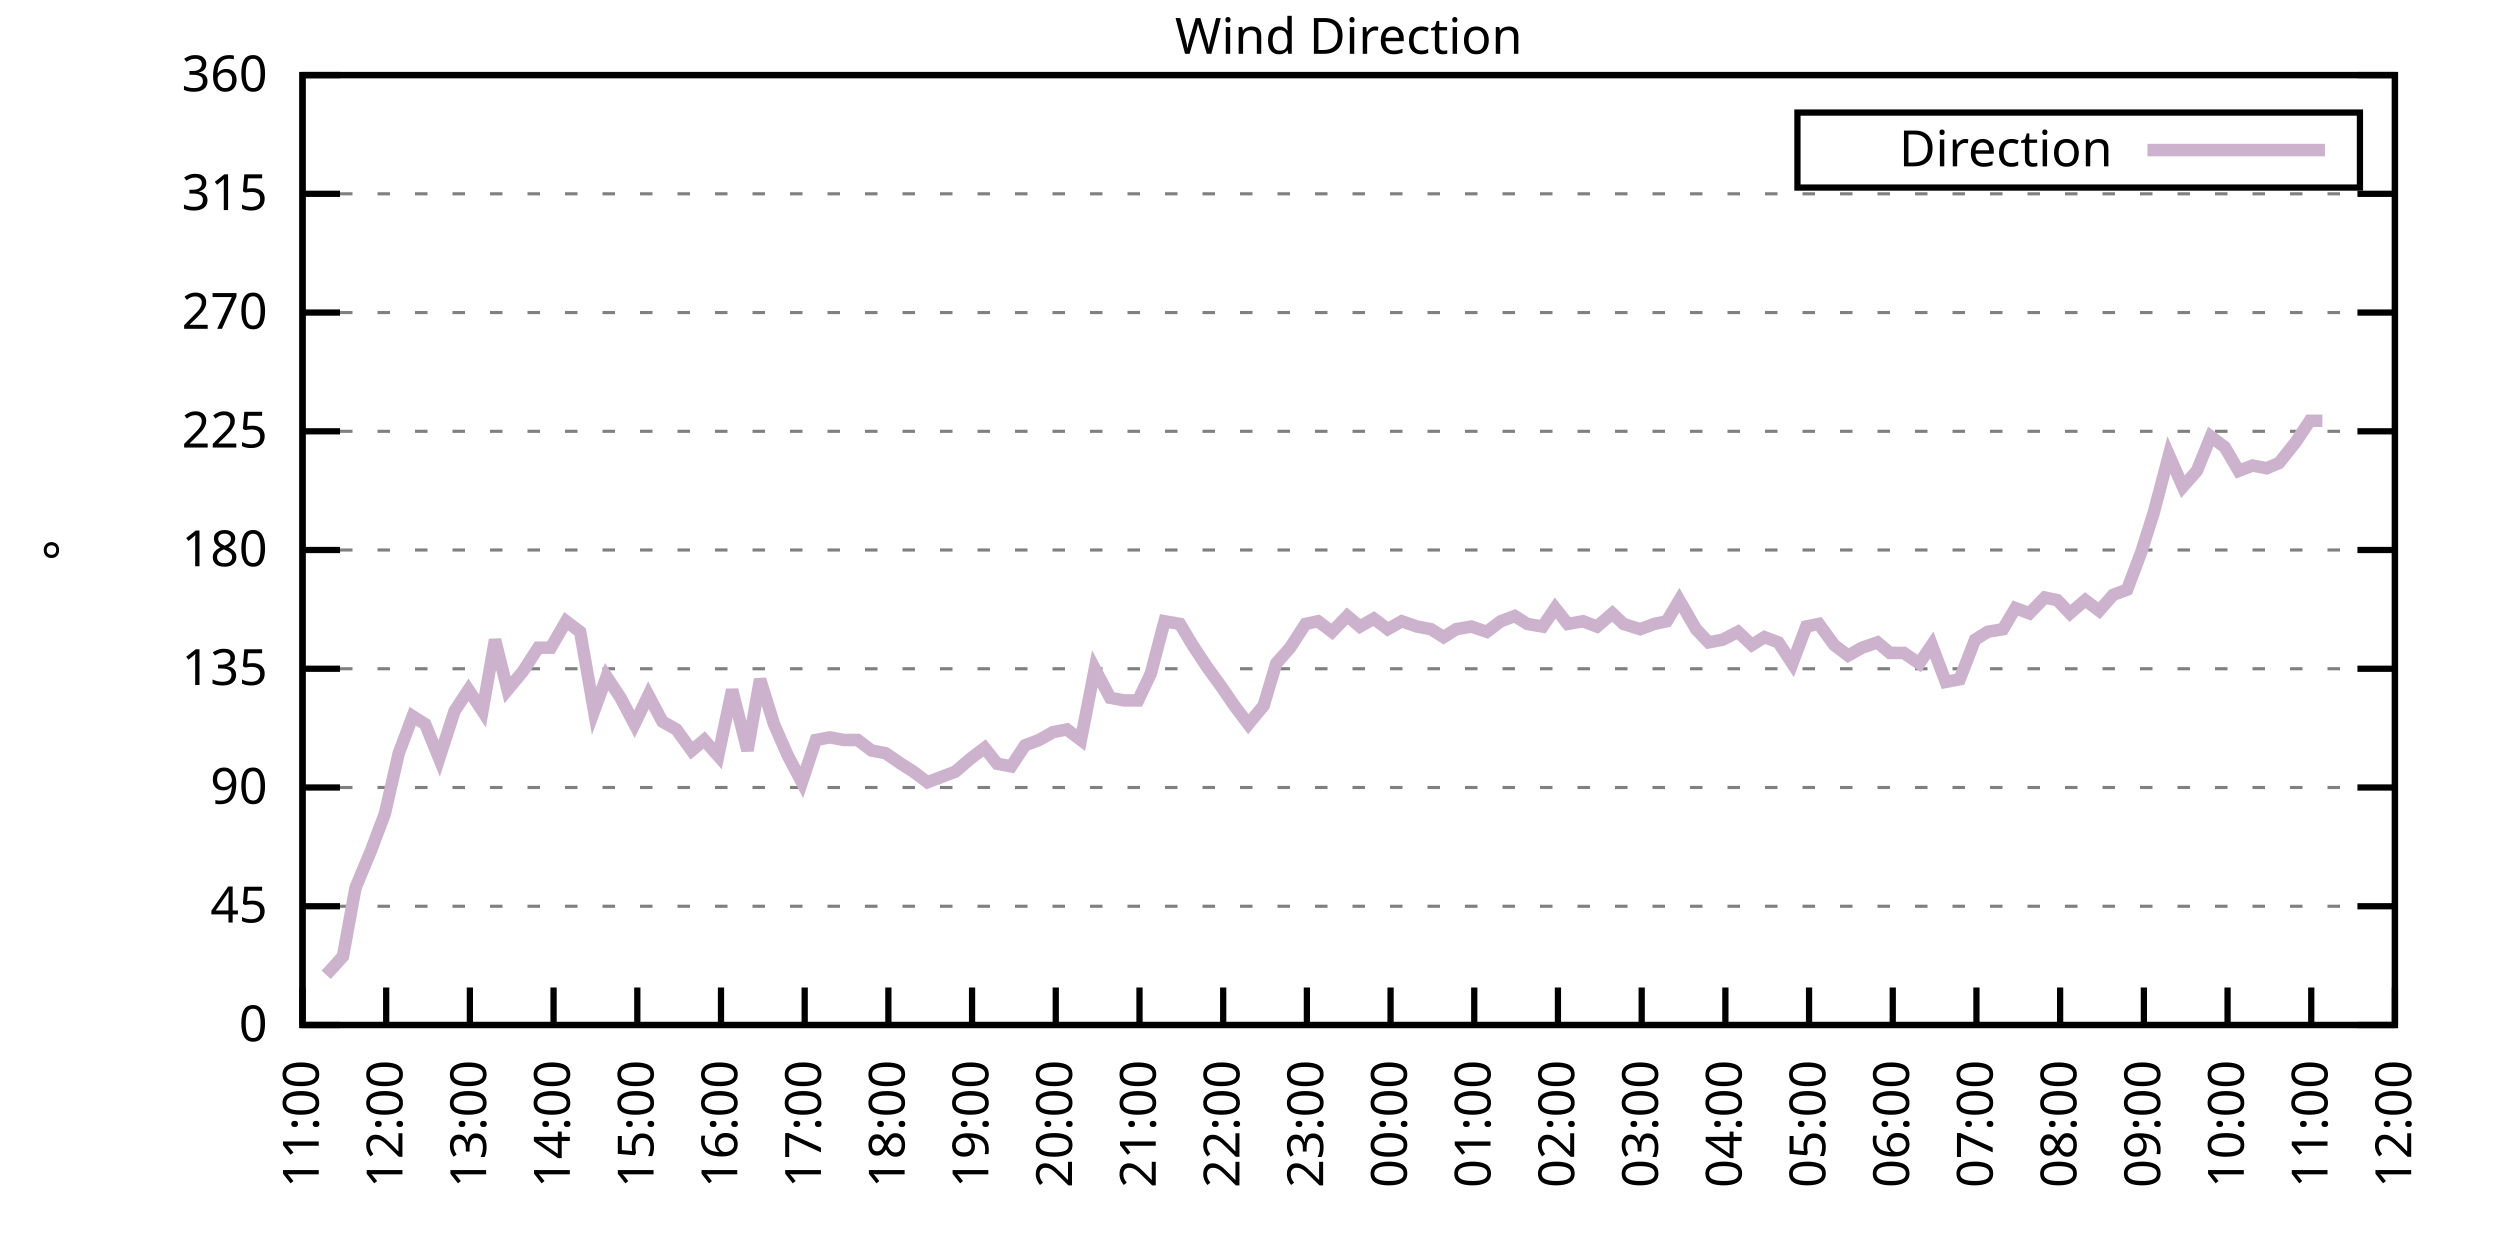
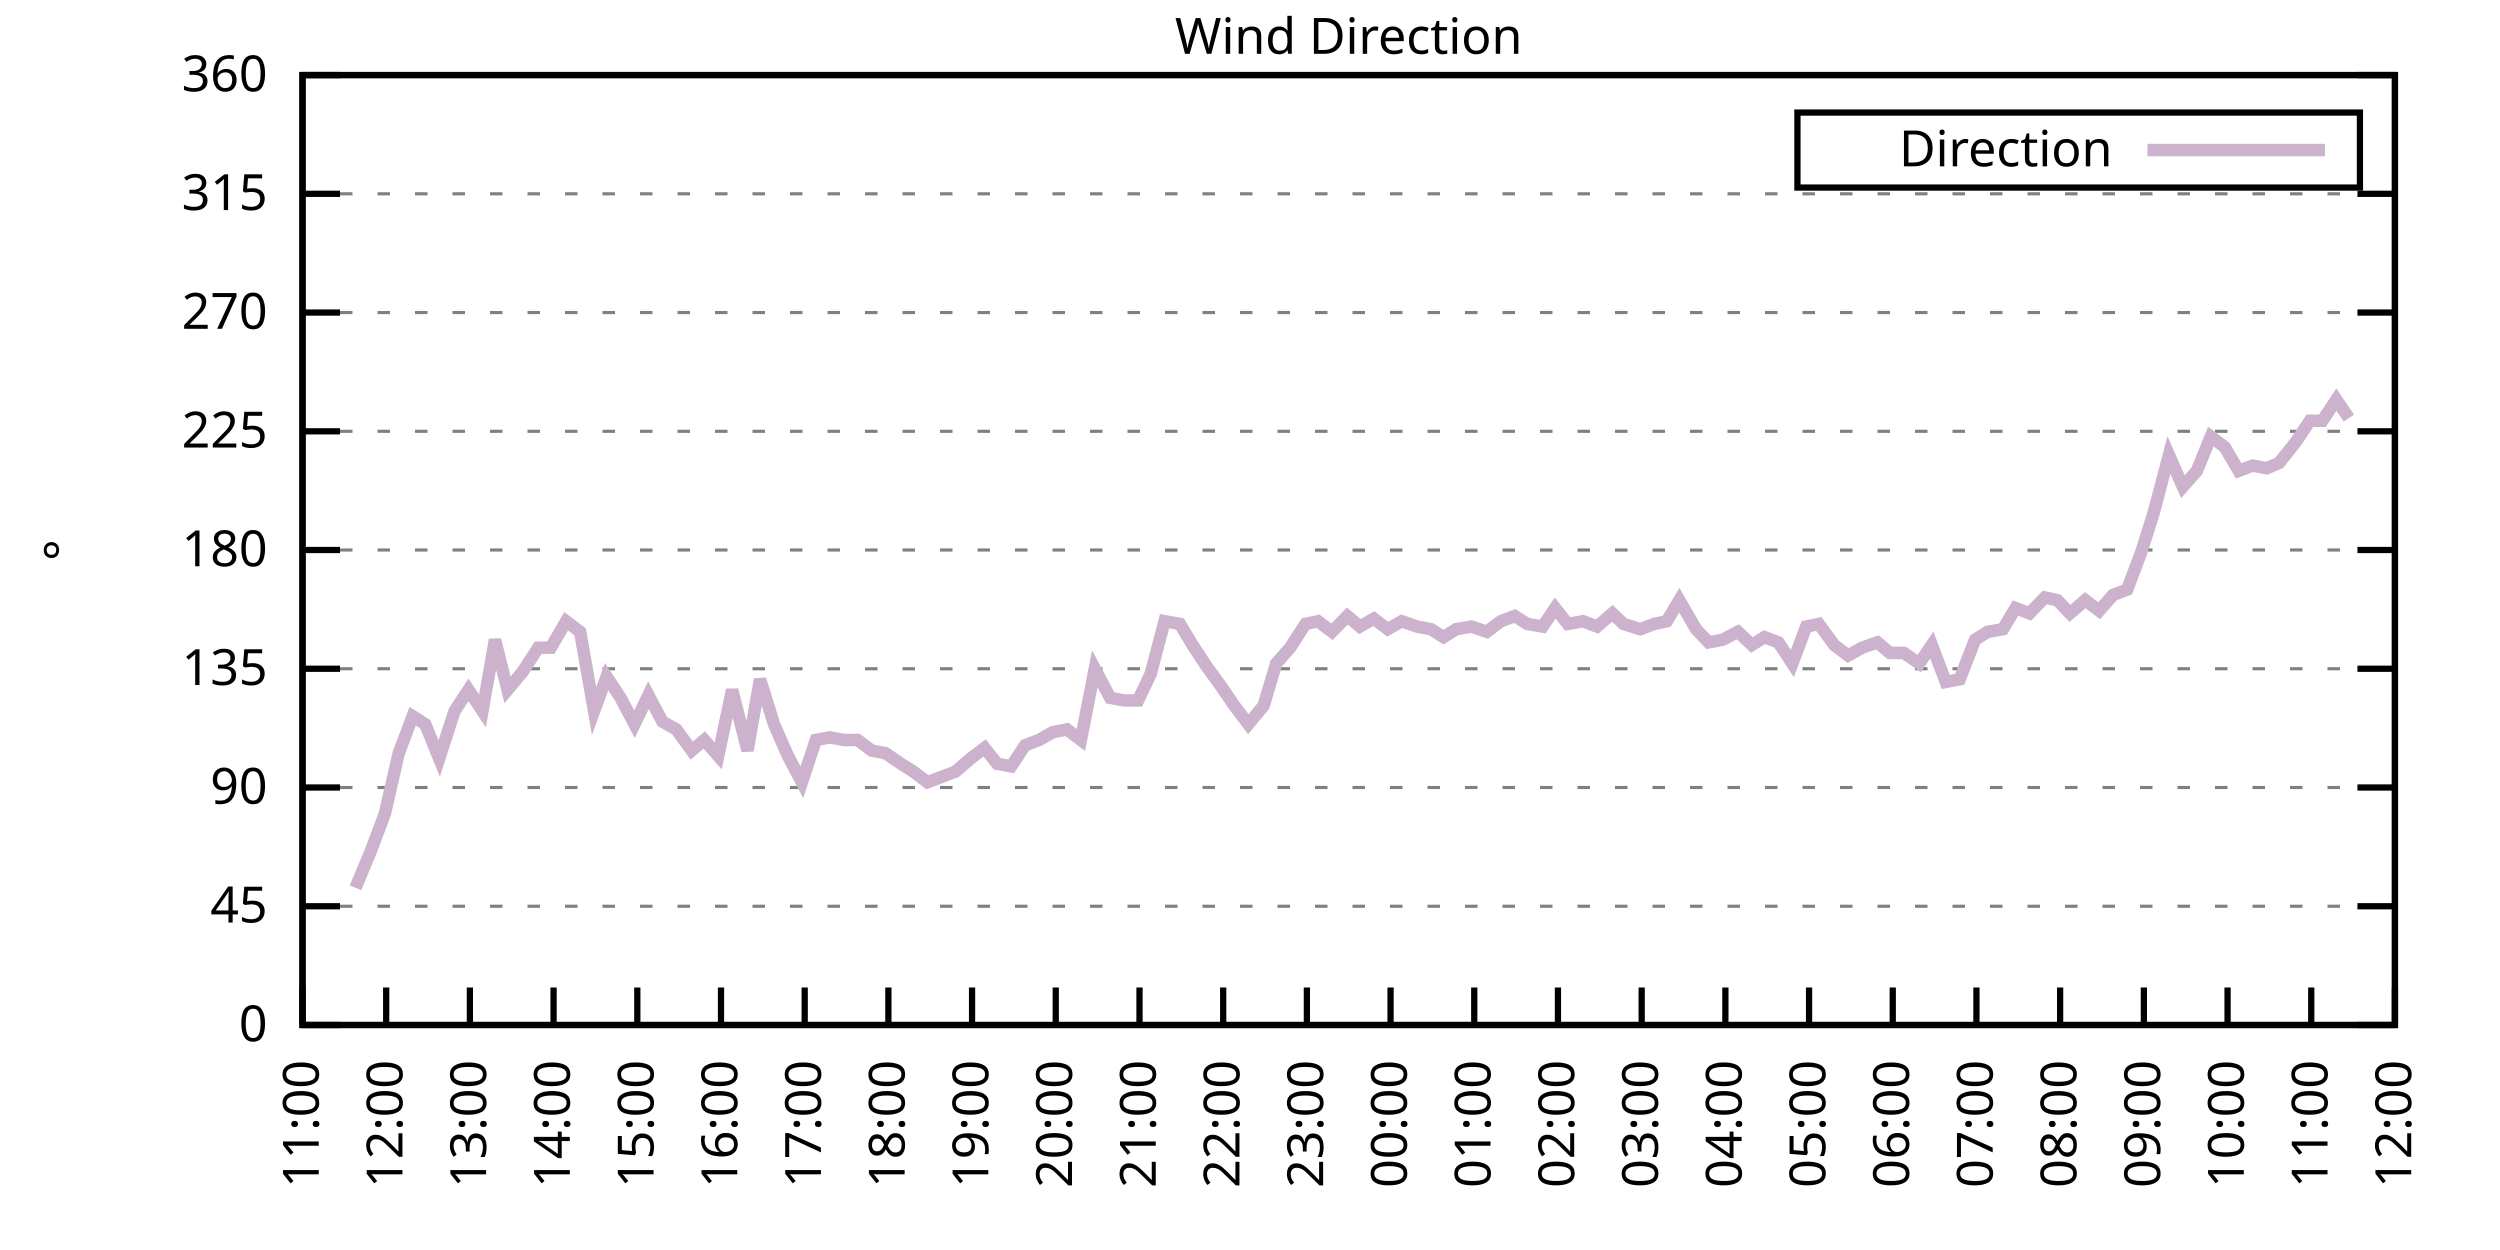
<svg xmlns="http://www.w3.org/2000/svg" xmlns:xlink="http://www.w3.org/1999/xlink" width="400" height="200" viewBox="0 0 400 200">
  <g id="gnuplot_canvas">
    <rect x="0" y="0" width="400" height="200" fill="none" />
    <defs>
      <circle id="gpDot" r="0.5" stroke-width="0.5" stroke="currentColor" />
      <path id="gpPt0" stroke-width="0.333" stroke="currentColor" d="M-1,0 h2 M0,-1 v2" />
      <path id="gpPt1" stroke-width="0.333" stroke="currentColor" d="M-1,-1 L1,1 M1,-1 L-1,1" />
      <path id="gpPt2" stroke-width="0.333" stroke="currentColor" d="M-1,0 L1,0 M0,-1 L0,1 M-1,-1 L1,1 M-1,1 L1,-1" />
      <rect id="gpPt3" stroke-width="0.333" stroke="currentColor" x="-1" y="-1" width="2" height="2" />
      <rect id="gpPt4" stroke-width="0.333" stroke="currentColor" fill="currentColor" x="-1" y="-1" width="2" height="2" />
      <circle id="gpPt5" stroke-width="0.333" stroke="currentColor" cx="0" cy="0" r="1" />
      <use xlink:href="#gpPt5" id="gpPt6" fill="currentColor" stroke="none" />
      <path id="gpPt7" stroke-width="0.333" stroke="currentColor" d="M0,-1.33 L-1.33,0.67 L1.33,0.67 z" />
      <use xlink:href="#gpPt7" id="gpPt8" fill="currentColor" stroke="none" />
      <use xlink:href="#gpPt7" id="gpPt9" stroke="currentColor" transform="rotate(180)" />
      <use xlink:href="#gpPt9" id="gpPt10" fill="currentColor" stroke="none" />
      <use xlink:href="#gpPt3" id="gpPt11" stroke="currentColor" transform="rotate(45)" />
      <use xlink:href="#gpPt11" id="gpPt12" fill="currentColor" stroke="none" />
      <path id="gpPt13" stroke-width="0.333" stroke="currentColor" d="M0,1.330 L1.265,0.411 L0.782,-1.067 L-0.782,-1.076 L-1.265,0.411 z" />
      <use xlink:href="#gpPt13" id="gpPt14" fill="currentColor" stroke="none" />
      <filter id="textbox" filterUnits="objectBoundingBox" x="0" y="0" height="1" width="1">
        <feFlood flood-color="white" flood-opacity="1" result="bgnd" />
        <feComposite in="SourceGraphic" in2="bgnd" operator="atop" />
      </filter>
      <filter id="greybox" filterUnits="objectBoundingBox" x="0" y="0" height="1" width="1">
        <feFlood flood-color="lightgrey" flood-opacity="1" result="grey" />
        <feComposite in="SourceGraphic" in2="grey" operator="atop" />
      </filter>
    </defs>
    <g fill="none" color="white" stroke="currentColor" stroke-width="1.00" stroke-linecap="butt" stroke-linejoin="miter">
</g>
    <g fill="none" color="black" stroke="currentColor" stroke-width="1.00" stroke-linecap="butt" stroke-linejoin="miter">
      <g stroke="none" shape-rendering="crispEdges">
        <polygon fill="rgb(255, 255, 255)" points="48.40,164.00 383.18,164.00 383.18,12.02 48.40,12.02 " />
      </g>
    </g>
    <g fill="none" color="black" stroke="currentColor" stroke-width="1.00" stroke-linecap="butt" stroke-linejoin="miter">
</g>
    <g fill="none" color="black" stroke="black" stroke-width="0.50" stroke-linecap="butt" stroke-linejoin="miter">
</g>
    <g fill="none" color="gray" stroke="currentColor" stroke-width="0.50" stroke-linecap="butt" stroke-linejoin="miter">
      <path stroke="gray" stroke-dasharray="2,4" class="gridline" d="M48.40,164.00 L383.19,164.00  " />
    </g>
    <g fill="none" color="gray" stroke="gray" stroke-width="1.00" stroke-linecap="butt" stroke-linejoin="miter">
</g>
    <g fill="none" color="black" stroke="currentColor" stroke-width="1.00" stroke-linecap="butt" stroke-linejoin="miter">
      <path stroke="black" d="M48.40,164.00 L54.40,164.00 M383.19,164.00 L377.19,164.00  " />
      <g transform="translate(42.80,166.60)" stroke="none" fill="black" font-family="Sans" font-size="8.00" text-anchor="end">
        <text>
          <tspan font-family="Sans"> 0</tspan>
        </text>
      </g>
    </g>
    <g fill="none" color="black" stroke="currentColor" stroke-width="1.00" stroke-linecap="butt" stroke-linejoin="miter">
</g>
    <g fill="none" color="black" stroke="black" stroke-width="0.50" stroke-linecap="butt" stroke-linejoin="miter">
</g>
    <g fill="none" color="gray" stroke="currentColor" stroke-width="0.50" stroke-linecap="butt" stroke-linejoin="miter">
      <path stroke="gray" stroke-dasharray="2,4" class="gridline" d="M48.40,145.00 L383.19,145.00  " />
    </g>
    <g fill="none" color="gray" stroke="gray" stroke-width="1.00" stroke-linecap="butt" stroke-linejoin="miter">
</g>
    <g fill="none" color="black" stroke="currentColor" stroke-width="1.00" stroke-linecap="butt" stroke-linejoin="miter">
      <path stroke="black" d="M48.40,145.00 L54.40,145.00 M383.19,145.00 L377.19,145.00  " />
      <g transform="translate(42.80,147.60)" stroke="none" fill="black" font-family="Sans" font-size="8.00" text-anchor="end">
        <text>
          <tspan font-family="Sans"> 45</tspan>
        </text>
      </g>
    </g>
    <g fill="none" color="black" stroke="currentColor" stroke-width="1.00" stroke-linecap="butt" stroke-linejoin="miter">
</g>
    <g fill="none" color="black" stroke="black" stroke-width="0.50" stroke-linecap="butt" stroke-linejoin="miter">
</g>
    <g fill="none" color="gray" stroke="currentColor" stroke-width="0.50" stroke-linecap="butt" stroke-linejoin="miter">
      <path stroke="gray" stroke-dasharray="2,4" class="gridline" d="M48.40,126.00 L383.19,126.00  " />
    </g>
    <g fill="none" color="gray" stroke="gray" stroke-width="1.00" stroke-linecap="butt" stroke-linejoin="miter">
</g>
    <g fill="none" color="black" stroke="currentColor" stroke-width="1.00" stroke-linecap="butt" stroke-linejoin="miter">
      <path stroke="black" d="M48.40,126.00 L54.40,126.00 M383.19,126.00 L377.19,126.00  " />
      <g transform="translate(42.80,128.60)" stroke="none" fill="black" font-family="Sans" font-size="8.00" text-anchor="end">
        <text>
          <tspan font-family="Sans"> 90</tspan>
        </text>
      </g>
    </g>
    <g fill="none" color="black" stroke="currentColor" stroke-width="1.00" stroke-linecap="butt" stroke-linejoin="miter">
</g>
    <g fill="none" color="black" stroke="black" stroke-width="0.50" stroke-linecap="butt" stroke-linejoin="miter">
</g>
    <g fill="none" color="gray" stroke="currentColor" stroke-width="0.50" stroke-linecap="butt" stroke-linejoin="miter">
      <path stroke="gray" stroke-dasharray="2,4" class="gridline" d="M48.40,107.00 L383.19,107.00  " />
    </g>
    <g fill="none" color="gray" stroke="gray" stroke-width="1.00" stroke-linecap="butt" stroke-linejoin="miter">
</g>
    <g fill="none" color="black" stroke="currentColor" stroke-width="1.00" stroke-linecap="butt" stroke-linejoin="miter">
      <path stroke="black" d="M48.40,107.00 L54.40,107.00 M383.19,107.00 L377.19,107.00  " />
      <g transform="translate(42.80,109.60)" stroke="none" fill="black" font-family="Sans" font-size="8.00" text-anchor="end">
        <text>
          <tspan font-family="Sans"> 135</tspan>
        </text>
      </g>
    </g>
    <g fill="none" color="black" stroke="currentColor" stroke-width="1.00" stroke-linecap="butt" stroke-linejoin="miter">
</g>
    <g fill="none" color="black" stroke="black" stroke-width="0.50" stroke-linecap="butt" stroke-linejoin="miter">
</g>
    <g fill="none" color="gray" stroke="currentColor" stroke-width="0.50" stroke-linecap="butt" stroke-linejoin="miter">
      <path stroke="gray" stroke-dasharray="2,4" class="gridline" d="M48.40,88.00 L383.19,88.00  " />
    </g>
    <g fill="none" color="gray" stroke="gray" stroke-width="1.00" stroke-linecap="butt" stroke-linejoin="miter">
</g>
    <g fill="none" color="black" stroke="currentColor" stroke-width="1.00" stroke-linecap="butt" stroke-linejoin="miter">
      <path stroke="black" d="M48.40,88.00 L54.40,88.00 M383.19,88.00 L377.19,88.00  " />
      <g transform="translate(42.80,90.60)" stroke="none" fill="black" font-family="Sans" font-size="8.00" text-anchor="end">
        <text>
          <tspan font-family="Sans"> 180</tspan>
        </text>
      </g>
    </g>
    <g fill="none" color="black" stroke="currentColor" stroke-width="1.00" stroke-linecap="butt" stroke-linejoin="miter">
</g>
    <g fill="none" color="black" stroke="black" stroke-width="0.50" stroke-linecap="butt" stroke-linejoin="miter">
</g>
    <g fill="none" color="gray" stroke="currentColor" stroke-width="0.50" stroke-linecap="butt" stroke-linejoin="miter">
      <path stroke="gray" stroke-dasharray="2,4" class="gridline" d="M48.40,69.01 L383.19,69.01  " />
    </g>
    <g fill="none" color="gray" stroke="gray" stroke-width="1.00" stroke-linecap="butt" stroke-linejoin="miter">
</g>
    <g fill="none" color="black" stroke="currentColor" stroke-width="1.00" stroke-linecap="butt" stroke-linejoin="miter">
      <path stroke="black" d="M48.40,69.01 L54.40,69.01 M383.19,69.01 L377.19,69.01  " />
      <g transform="translate(42.80,71.61)" stroke="none" fill="black" font-family="Sans" font-size="8.00" text-anchor="end">
        <text>
          <tspan font-family="Sans"> 225</tspan>
        </text>
      </g>
    </g>
    <g fill="none" color="black" stroke="currentColor" stroke-width="1.00" stroke-linecap="butt" stroke-linejoin="miter">
</g>
    <g fill="none" color="black" stroke="black" stroke-width="0.50" stroke-linecap="butt" stroke-linejoin="miter">
</g>
    <g fill="none" color="gray" stroke="currentColor" stroke-width="0.50" stroke-linecap="butt" stroke-linejoin="miter">
      <path stroke="gray" stroke-dasharray="2,4" class="gridline" d="M48.40,50.01 L383.19,50.01  " />
    </g>
    <g fill="none" color="gray" stroke="gray" stroke-width="1.00" stroke-linecap="butt" stroke-linejoin="miter">
</g>
    <g fill="none" color="black" stroke="currentColor" stroke-width="1.00" stroke-linecap="butt" stroke-linejoin="miter">
      <path stroke="black" d="M48.40,50.01 L54.40,50.01 M383.19,50.01 L377.19,50.01  " />
      <g transform="translate(42.80,52.61)" stroke="none" fill="black" font-family="Sans" font-size="8.00" text-anchor="end">
        <text>
          <tspan font-family="Sans"> 270</tspan>
        </text>
      </g>
    </g>
    <g fill="none" color="black" stroke="currentColor" stroke-width="1.00" stroke-linecap="butt" stroke-linejoin="miter">
</g>
    <g fill="none" color="black" stroke="black" stroke-width="0.50" stroke-linecap="butt" stroke-linejoin="miter">
</g>
    <g fill="none" color="gray" stroke="currentColor" stroke-width="0.50" stroke-linecap="butt" stroke-linejoin="miter">
      <path stroke="gray" stroke-dasharray="2,4" class="gridline" d="M48.40,31.01 L383.19,31.01  " />
    </g>
    <g fill="none" color="gray" stroke="gray" stroke-width="1.00" stroke-linecap="butt" stroke-linejoin="miter">
</g>
    <g fill="none" color="black" stroke="currentColor" stroke-width="1.00" stroke-linecap="butt" stroke-linejoin="miter">
      <path stroke="black" d="M48.40,31.01 L54.40,31.01 M383.19,31.01 L377.19,31.01  " />
      <g transform="translate(42.80,33.61)" stroke="none" fill="black" font-family="Sans" font-size="8.00" text-anchor="end">
        <text>
          <tspan font-family="Sans"> 315</tspan>
        </text>
      </g>
    </g>
    <g fill="none" color="black" stroke="currentColor" stroke-width="1.00" stroke-linecap="butt" stroke-linejoin="miter">
</g>
    <g fill="none" color="black" stroke="black" stroke-width="0.50" stroke-linecap="butt" stroke-linejoin="miter">
</g>
    <g fill="none" color="gray" stroke="currentColor" stroke-width="0.50" stroke-linecap="butt" stroke-linejoin="miter">
      <path stroke="gray" stroke-dasharray="2,4" class="gridline" d="M48.40,12.01 L383.19,12.01  " />
    </g>
    <g fill="none" color="gray" stroke="gray" stroke-width="1.00" stroke-linecap="butt" stroke-linejoin="miter">
</g>
    <g fill="none" color="black" stroke="currentColor" stroke-width="1.00" stroke-linecap="butt" stroke-linejoin="miter">
      <path stroke="black" d="M48.40,12.01 L54.40,12.01 M383.19,12.01 L377.19,12.01  " />
      <g transform="translate(42.80,14.61)" stroke="none" fill="black" font-family="Sans" font-size="8.00" text-anchor="end">
        <text>
          <tspan font-family="Sans"> 360</tspan>
        </text>
      </g>
    </g>
    <g fill="none" color="black" stroke="currentColor" stroke-width="1.00" stroke-linecap="butt" stroke-linejoin="miter">
      <path stroke="black" d="M48.40,164.00 L48.40,158.00  " />
      <g transform="translate(51.00,169.60) rotate(270.00)" stroke="none" fill="black" font-family="Sans" font-size="8.00" text-anchor="end">
        <text>
          <tspan font-family="Sans">11:00</tspan>
        </text>
      </g>
    </g>
    <g fill="none" color="black" stroke="currentColor" stroke-width="1.00" stroke-linecap="butt" stroke-linejoin="miter">
      <path stroke="black" d="M61.79,164.00 L61.79,158.00  " />
      <g transform="translate(64.39,169.60) rotate(270.00)" stroke="none" fill="black" font-family="Sans" font-size="8.00" text-anchor="end">
        <text>
          <tspan font-family="Sans">12:00</tspan>
        </text>
      </g>
    </g>
    <g fill="none" color="black" stroke="currentColor" stroke-width="1.00" stroke-linecap="butt" stroke-linejoin="miter">
      <path stroke="black" d="M75.18,164.00 L75.18,158.00  " />
      <g transform="translate(77.78,169.60) rotate(270.00)" stroke="none" fill="black" font-family="Sans" font-size="8.00" text-anchor="end">
        <text>
          <tspan font-family="Sans">13:00</tspan>
        </text>
      </g>
    </g>
    <g fill="none" color="black" stroke="currentColor" stroke-width="1.00" stroke-linecap="butt" stroke-linejoin="miter">
      <path stroke="black" d="M88.57,164.00 L88.57,158.00  " />
      <g transform="translate(91.17,169.60) rotate(270.00)" stroke="none" fill="black" font-family="Sans" font-size="8.00" text-anchor="end">
        <text>
          <tspan font-family="Sans">14:00</tspan>
        </text>
      </g>
    </g>
    <g fill="none" color="black" stroke="currentColor" stroke-width="1.00" stroke-linecap="butt" stroke-linejoin="miter">
      <path stroke="black" d="M101.97,164.00 L101.97,158.00  " />
      <g transform="translate(104.57,169.60) rotate(270.00)" stroke="none" fill="black" font-family="Sans" font-size="8.00" text-anchor="end">
        <text>
          <tspan font-family="Sans">15:00</tspan>
        </text>
      </g>
    </g>
    <g fill="none" color="black" stroke="currentColor" stroke-width="1.00" stroke-linecap="butt" stroke-linejoin="miter">
      <path stroke="black" d="M115.36,164.00 L115.36,158.00  " />
      <g transform="translate(117.96,169.60) rotate(270.00)" stroke="none" fill="black" font-family="Sans" font-size="8.00" text-anchor="end">
        <text>
          <tspan font-family="Sans">16:00</tspan>
        </text>
      </g>
    </g>
    <g fill="none" color="black" stroke="currentColor" stroke-width="1.00" stroke-linecap="butt" stroke-linejoin="miter">
      <path stroke="black" d="M128.75,164.00 L128.75,158.00  " />
      <g transform="translate(131.35,169.60) rotate(270.00)" stroke="none" fill="black" font-family="Sans" font-size="8.00" text-anchor="end">
        <text>
          <tspan font-family="Sans">17:00</tspan>
        </text>
      </g>
    </g>
    <g fill="none" color="black" stroke="currentColor" stroke-width="1.00" stroke-linecap="butt" stroke-linejoin="miter">
      <path stroke="black" d="M142.14,164.00 L142.14,158.00  " />
      <g transform="translate(144.74,169.60) rotate(270.00)" stroke="none" fill="black" font-family="Sans" font-size="8.00" text-anchor="end">
        <text>
          <tspan font-family="Sans">18:00</tspan>
        </text>
      </g>
    </g>
    <g fill="none" color="black" stroke="currentColor" stroke-width="1.00" stroke-linecap="butt" stroke-linejoin="miter">
      <path stroke="black" d="M155.53,164.00 L155.53,158.00  " />
      <g transform="translate(158.13,169.60) rotate(270.00)" stroke="none" fill="black" font-family="Sans" font-size="8.00" text-anchor="end">
        <text>
          <tspan font-family="Sans">19:00</tspan>
        </text>
      </g>
    </g>
    <g fill="none" color="black" stroke="currentColor" stroke-width="1.00" stroke-linecap="butt" stroke-linejoin="miter">
      <path stroke="black" d="M168.92,164.00 L168.92,158.00  " />
      <g transform="translate(171.52,169.60) rotate(270.00)" stroke="none" fill="black" font-family="Sans" font-size="8.00" text-anchor="end">
        <text>
          <tspan font-family="Sans">20:00</tspan>
        </text>
      </g>
    </g>
    <g fill="none" color="black" stroke="currentColor" stroke-width="1.00" stroke-linecap="butt" stroke-linejoin="miter">
      <path stroke="black" d="M182.32,164.00 L182.32,158.00  " />
      <g transform="translate(184.92,169.60) rotate(270.00)" stroke="none" fill="black" font-family="Sans" font-size="8.00" text-anchor="end">
        <text>
          <tspan font-family="Sans">21:00</tspan>
        </text>
      </g>
    </g>
    <g fill="none" color="black" stroke="currentColor" stroke-width="1.00" stroke-linecap="butt" stroke-linejoin="miter">
      <path stroke="black" d="M195.71,164.00 L195.71,158.00  " />
      <g transform="translate(198.31,169.60) rotate(270.00)" stroke="none" fill="black" font-family="Sans" font-size="8.00" text-anchor="end">
        <text>
          <tspan font-family="Sans">22:00</tspan>
        </text>
      </g>
    </g>
    <g fill="none" color="black" stroke="currentColor" stroke-width="1.00" stroke-linecap="butt" stroke-linejoin="miter">
      <path stroke="black" d="M209.10,164.00 L209.10,158.00  " />
      <g transform="translate(211.70,169.60) rotate(270.00)" stroke="none" fill="black" font-family="Sans" font-size="8.00" text-anchor="end">
        <text>
          <tspan font-family="Sans">23:00</tspan>
        </text>
      </g>
    </g>
    <g fill="none" color="black" stroke="currentColor" stroke-width="1.00" stroke-linecap="butt" stroke-linejoin="miter">
      <path stroke="black" d="M222.49,164.00 L222.49,158.00  " />
      <g transform="translate(225.09,169.60) rotate(270.00)" stroke="none" fill="black" font-family="Sans" font-size="8.00" text-anchor="end">
        <text>
          <tspan font-family="Sans">00:00</tspan>
        </text>
      </g>
    </g>
    <g fill="none" color="black" stroke="currentColor" stroke-width="1.00" stroke-linecap="butt" stroke-linejoin="miter">
      <path stroke="black" d="M235.88,164.00 L235.88,158.00  " />
      <g transform="translate(238.48,169.60) rotate(270.00)" stroke="none" fill="black" font-family="Sans" font-size="8.00" text-anchor="end">
        <text>
          <tspan font-family="Sans">01:00</tspan>
        </text>
      </g>
    </g>
    <g fill="none" color="black" stroke="currentColor" stroke-width="1.00" stroke-linecap="butt" stroke-linejoin="miter">
      <path stroke="black" d="M249.27,164.00 L249.27,158.00  " />
      <g transform="translate(251.87,169.60) rotate(270.00)" stroke="none" fill="black" font-family="Sans" font-size="8.00" text-anchor="end">
        <text>
          <tspan font-family="Sans">02:00</tspan>
        </text>
      </g>
    </g>
    <g fill="none" color="black" stroke="currentColor" stroke-width="1.00" stroke-linecap="butt" stroke-linejoin="miter">
      <path stroke="black" d="M262.67,164.00 L262.67,158.00  " />
      <g transform="translate(265.27,169.60) rotate(270.00)" stroke="none" fill="black" font-family="Sans" font-size="8.00" text-anchor="end">
        <text>
          <tspan font-family="Sans">03:00</tspan>
        </text>
      </g>
    </g>
    <g fill="none" color="black" stroke="currentColor" stroke-width="1.00" stroke-linecap="butt" stroke-linejoin="miter">
      <path stroke="black" d="M276.06,164.00 L276.06,158.00  " />
      <g transform="translate(278.66,169.60) rotate(270.00)" stroke="none" fill="black" font-family="Sans" font-size="8.00" text-anchor="end">
        <text>
          <tspan font-family="Sans">04:00</tspan>
        </text>
      </g>
    </g>
    <g fill="none" color="black" stroke="currentColor" stroke-width="1.00" stroke-linecap="butt" stroke-linejoin="miter">
      <path stroke="black" d="M289.45,164.00 L289.45,158.00  " />
      <g transform="translate(292.05,169.60) rotate(270.00)" stroke="none" fill="black" font-family="Sans" font-size="8.00" text-anchor="end">
        <text>
          <tspan font-family="Sans">05:00</tspan>
        </text>
      </g>
    </g>
    <g fill="none" color="black" stroke="currentColor" stroke-width="1.00" stroke-linecap="butt" stroke-linejoin="miter">
      <path stroke="black" d="M302.84,164.00 L302.84,158.00  " />
      <g transform="translate(305.44,169.60) rotate(270.00)" stroke="none" fill="black" font-family="Sans" font-size="8.00" text-anchor="end">
        <text>
          <tspan font-family="Sans">06:00</tspan>
        </text>
      </g>
    </g>
    <g fill="none" color="black" stroke="currentColor" stroke-width="1.00" stroke-linecap="butt" stroke-linejoin="miter">
      <path stroke="black" d="M316.23,164.00 L316.23,158.00  " />
      <g transform="translate(318.83,169.60) rotate(270.00)" stroke="none" fill="black" font-family="Sans" font-size="8.00" text-anchor="end">
        <text>
          <tspan font-family="Sans">07:00</tspan>
        </text>
      </g>
    </g>
    <g fill="none" color="black" stroke="currentColor" stroke-width="1.00" stroke-linecap="butt" stroke-linejoin="miter">
      <path stroke="black" d="M329.62,164.00 L329.62,158.00  " />
      <g transform="translate(332.22,169.60) rotate(270.00)" stroke="none" fill="black" font-family="Sans" font-size="8.00" text-anchor="end">
        <text>
          <tspan font-family="Sans">08:00</tspan>
        </text>
      </g>
    </g>
    <g fill="none" color="black" stroke="currentColor" stroke-width="1.00" stroke-linecap="butt" stroke-linejoin="miter">
      <path stroke="black" d="M343.02,164.00 L343.02,158.00  " />
      <g transform="translate(345.62,169.60) rotate(270.00)" stroke="none" fill="black" font-family="Sans" font-size="8.00" text-anchor="end">
        <text>
          <tspan font-family="Sans">09:00</tspan>
        </text>
      </g>
    </g>
    <g fill="none" color="black" stroke="currentColor" stroke-width="1.00" stroke-linecap="butt" stroke-linejoin="miter">
      <path stroke="black" d="M356.41,164.00 L356.41,158.00  " />
      <g transform="translate(359.01,169.60) rotate(270.00)" stroke="none" fill="black" font-family="Sans" font-size="8.00" text-anchor="end">
        <text>
          <tspan font-family="Sans">10:00</tspan>
        </text>
      </g>
    </g>
    <g fill="none" color="black" stroke="currentColor" stroke-width="1.00" stroke-linecap="butt" stroke-linejoin="miter">
      <path stroke="black" d="M369.80,164.00 L369.80,158.00  " />
      <g transform="translate(372.40,169.60) rotate(270.00)" stroke="none" fill="black" font-family="Sans" font-size="8.00" text-anchor="end">
        <text>
          <tspan font-family="Sans">11:00</tspan>
        </text>
      </g>
    </g>
    <g fill="none" color="black" stroke="currentColor" stroke-width="1.00" stroke-linecap="butt" stroke-linejoin="miter">
      <path stroke="black" d="M383.19,164.00 L383.19,158.00  " />
      <g transform="translate(385.79,169.60) rotate(270.00)" stroke="none" fill="black" font-family="Sans" font-size="8.00" text-anchor="end">
        <text>
          <tspan font-family="Sans">12:00</tspan>
        </text>
      </g>
    </g>
    <g fill="none" color="black" stroke="currentColor" stroke-width="1.00" stroke-linecap="butt" stroke-linejoin="miter">
</g>
    <g fill="none" color="black" stroke="currentColor" stroke-width="1.00" stroke-linecap="butt" stroke-linejoin="miter">
      <path stroke="black" d="M48.40,12.01 L48.40,164.00 L383.19,164.00 L383.19,12.01 L48.40,12.01 Z  " />
    </g>
    <g fill="none" color="black" stroke="currentColor" stroke-width="1.00" stroke-linecap="butt" stroke-linejoin="miter">
</g>
    <g fill="none" color="black" stroke="currentColor" stroke-width="1.00" stroke-linecap="butt" stroke-linejoin="miter">
      <path stroke="black" d="M287.59,30.01 L287.59,18.01 L377.59,18.01 L377.59,30.01 L287.59,30.01 Z  " />
    </g>
    <g id="Wind_direction_plot_1">
      <g fill="none" color="white" stroke="black" stroke-width="2.00" stroke-linecap="butt" stroke-linejoin="miter">
</g>
      <g fill="none" color="black" stroke="currentColor" stroke-width="2.00" stroke-linecap="butt" stroke-linejoin="miter">
        <g transform="translate(337.99,26.61)" stroke="none" fill="black" font-family="Sans" font-size="8.00" text-anchor="end">
          <text>
            <tspan font-family="Sans">Direction</tspan>
          </text>
        </g>
      </g>
      <g fill="none" color="black" stroke="currentColor" stroke-width="2.00" stroke-linecap="butt" stroke-linejoin="miter">
-         <path stroke="rgb(204, 178, 204)" d="M343.59,24.01 L371.99,24.01 M52.19,155.98 L54.87,153.02 L56.88,142.05 L59.34,136.14 L61.57,130.22 L63.80,120.51   L66.03,114.60 L68.04,115.87 L70.27,121.36 L72.73,113.76 L74.96,110.38 L77.19,113.76 L79.20,102.36 L81.21,110.38   L83.66,107.43 L86.12,103.63 L88.13,103.63 L90.58,99.40 L92.82,101.09 L95.05,113.76 L97.06,108.27 L99.29,111.65   L101.52,115.87 L103.75,111.23 L105.98,115.45 L108.22,116.71 L110.67,120.09 L112.68,118.40 L114.91,120.94 L117.14,110.38   L119.60,120.09 L121.61,108.69 L123.84,115.87 L126.07,120.94 L128.30,125.16 L130.54,118.40 L132.77,117.98 L135.00,118.40   L137.23,118.40 L139.46,120.09 L141.69,120.51 L144.15,122.20 L146.16,123.47 L148.39,125.16 L150.62,124.31 L152.85,123.47   L155.31,121.36 L157.54,119.67 L159.55,122.20 L161.78,122.62 L164.01,119.25 L166.25,118.40 L168.48,117.14 L170.71,116.71   L172.94,118.40 L175.17,107.00 L177.63,111.65 L179.86,112.07 L182.09,112.07 L184.10,107.85 L186.33,99.40 L188.79,99.83   L190.80,103.20 L193.03,106.58 L195.48,109.96 L197.49,112.91 L199.73,115.87 L202.18,112.91 L204.19,106.16 L206.42,103.63   L208.88,99.83 L210.88,99.40 L213.12,101.09 L215.57,98.56 L217.58,100.25 L219.81,98.98 L222.04,100.67 L224.28,99.40   L226.73,100.25 L228.96,100.67 L230.97,101.94 L232.98,100.67 L235.44,100.25 L237.89,101.09 L240.12,99.40 L242.36,98.56   L244.36,99.83 L246.82,100.25 L248.83,97.29 L250.84,99.83 L253.29,99.40 L255.52,100.25 L257.98,98.14 L259.76,99.83   L262.44,100.67 L264.67,99.83 L266.68,99.40 L268.69,96.03 L271.37,100.67 L273.38,102.78 L275.61,102.36 L278.07,101.09   L280.30,103.20 L282.31,101.94 L284.54,102.78 L286.77,106.16 L289.00,100.25 L291.01,99.83 L293.47,103.20 L295.70,104.89   L297.93,103.63 L300.39,102.78 L302.39,104.47 L304.63,104.47 L307.08,106.16 L309.09,103.20 L311.32,109.11 L313.55,108.69   L316.01,102.36 L318.02,101.09 L320.47,100.67 L322.48,97.29 L324.71,98.14 L327.17,95.60 L329.18,96.03 L331.19,98.14   L333.64,96.03 L335.87,97.72 L338.10,95.18 L340.34,94.34 L342.57,88.43 L344.58,82.09 L347.03,72.81 L349.26,77.87   L351.50,75.34 L353.73,69.85 L355.96,71.54 L358.19,75.34 L360.42,74.49 L362.66,74.92 L364.66,74.07 L367.34,70.70   L369.58,67.32 L371.58,67.32  " />
+         <path stroke="rgb(204, 178, 204)" d="M343.59,24.01 L371.99,24.01 M56.88,142.05 L59.34,136.14 L61.57,130.22 L63.80,120.51 L66.03,114.60 L68.04,115.87   L70.27,121.36 L72.73,113.76 L74.96,110.38 L77.19,113.76 L79.20,102.36 L81.21,110.38 L83.66,107.43 L86.12,103.63   L88.13,103.63 L90.58,99.40 L92.82,101.09 L95.05,113.76 L97.06,108.27 L99.29,111.65 L101.52,115.87 L103.75,111.23   L105.98,115.45 L108.22,116.71 L110.67,120.09 L112.68,118.40 L114.91,120.94 L117.14,110.38 L119.60,120.09 L121.61,108.69   L123.84,115.87 L126.07,120.94 L128.30,125.16 L130.54,118.40 L132.77,117.98 L135.00,118.40 L137.23,118.40 L139.46,120.09   L141.69,120.51 L144.15,122.20 L146.16,123.47 L148.39,125.16 L150.62,124.31 L152.85,123.47 L155.31,121.36 L157.54,119.67   L159.55,122.20 L161.78,122.62 L164.01,119.25 L166.25,118.40 L168.48,117.14 L170.71,116.71 L172.94,118.40 L175.17,107.00   L177.63,111.65 L179.86,112.07 L182.09,112.07 L184.10,107.85 L186.33,99.40 L188.79,99.83 L190.80,103.20 L193.03,106.58   L195.48,109.96 L197.49,112.91 L199.73,115.87 L202.18,112.91 L204.19,106.16 L206.42,103.63 L208.88,99.83 L210.88,99.40   L213.12,101.09 L215.57,98.56 L217.58,100.25 L219.81,98.98 L222.04,100.67 L224.28,99.40 L226.73,100.25 L228.96,100.67   L230.97,101.94 L232.98,100.67 L235.44,100.25 L237.89,101.09 L240.12,99.40 L242.36,98.56 L244.36,99.83 L246.82,100.25   L248.83,97.29 L250.84,99.83 L253.29,99.40 L255.52,100.25 L257.98,98.14 L259.76,99.83 L262.44,100.67 L264.67,99.83   L266.68,99.40 L268.69,96.03 L271.37,100.67 L273.38,102.78 L275.61,102.36 L278.07,101.09 L280.30,103.20 L282.31,101.94   L284.54,102.78 L286.77,106.16 L289.00,100.25 L291.01,99.83 L293.47,103.20 L295.70,104.89 L297.93,103.63 L300.39,102.78   L302.39,104.47 L304.63,104.47 L307.08,106.16 L309.09,103.20 L311.32,109.11 L313.55,108.69 L316.01,102.36 L318.02,101.09   L320.47,100.67 L322.48,97.29 L324.71,98.14 L327.17,95.60 L329.18,96.03 L331.19,98.14 L333.64,96.03 L335.87,97.72   L338.10,95.18 L340.34,94.34 L342.57,88.43 L344.58,82.09 L347.03,72.81 L349.26,77.87 L351.50,75.34 L353.73,69.85   L355.96,71.54 L358.19,75.34 L360.42,74.49 L362.66,74.92 L364.66,74.07 L367.34,70.70 L369.58,67.32 L371.58,67.32   L373.82,63.94 L375.82,66.90  " />
      </g>
    </g>
    <g fill="none" color="black" stroke="currentColor" stroke-width="2.00" stroke-linecap="butt" stroke-linejoin="miter">
</g>
    <g fill="none" color="black" stroke="black" stroke-width="1.00" stroke-linecap="butt" stroke-linejoin="miter">
</g>
    <g fill="none" color="black" stroke="currentColor" stroke-width="1.00" stroke-linecap="butt" stroke-linejoin="miter">
      <path stroke="black" d="M48.40,12.01 L48.40,164.00 L383.19,164.00 L383.19,12.01 L48.40,12.01 Z  " />
      <g transform="translate(12.80,88.01) rotate(270.00)" stroke="none" fill="black" font-family="Sans" font-size="8.00" text-anchor="middle">
        <text>
          <tspan font-family="Sans">°</tspan>
        </text>
      </g>
    </g>
    <g fill="none" color="black" stroke="currentColor" stroke-width="1.00" stroke-linecap="butt" stroke-linejoin="miter">
</g>
    <g fill="none" color="black" stroke="currentColor" stroke-width="1.00" stroke-linecap="butt" stroke-linejoin="miter">
      <g transform="translate(215.79,8.61)" stroke="none" fill="black" font-family="Sans" font-size="8.00" text-anchor="middle">
        <text>
          <tspan font-family="Sans">Wind Direction</tspan>
        </text>
      </g>
    </g>
    <g fill="none" color="black" stroke="currentColor" stroke-width="1.00" stroke-linecap="butt" stroke-linejoin="miter">
</g>
  </g>
</svg>
